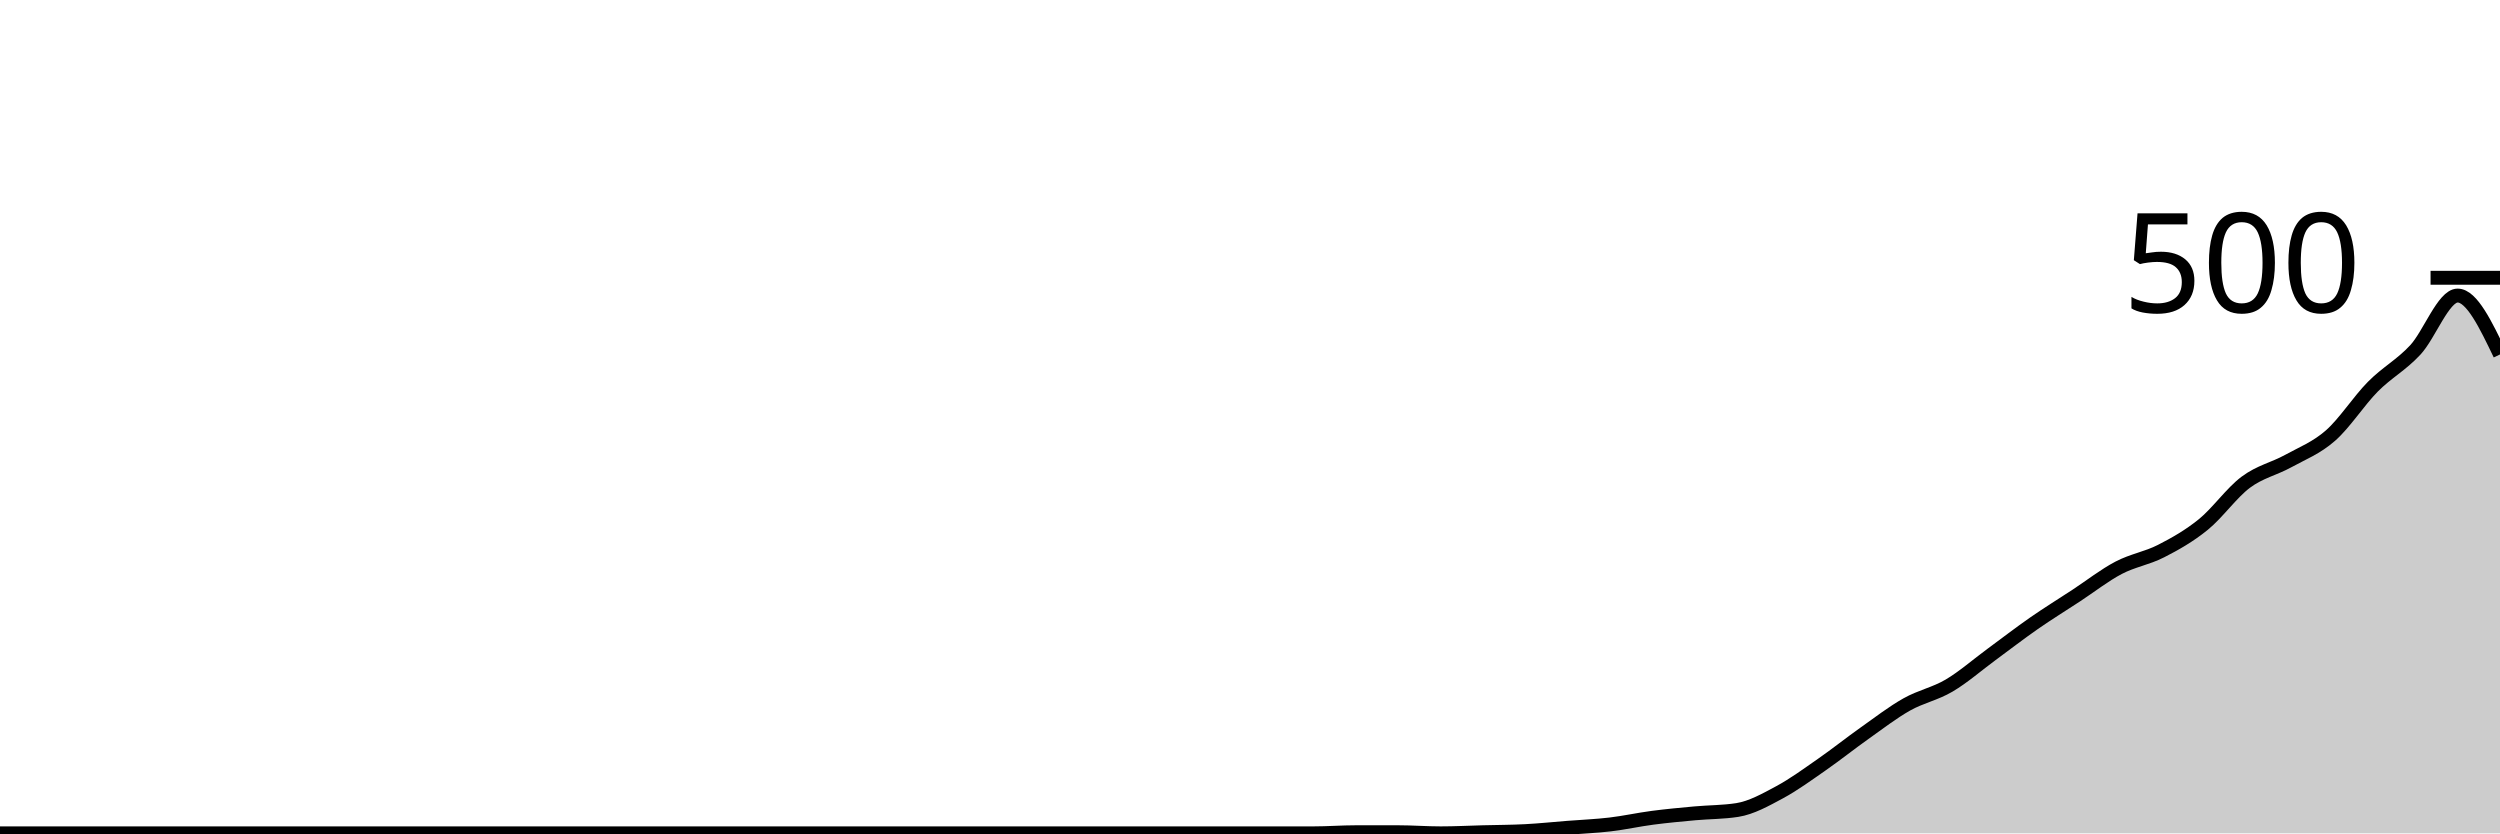
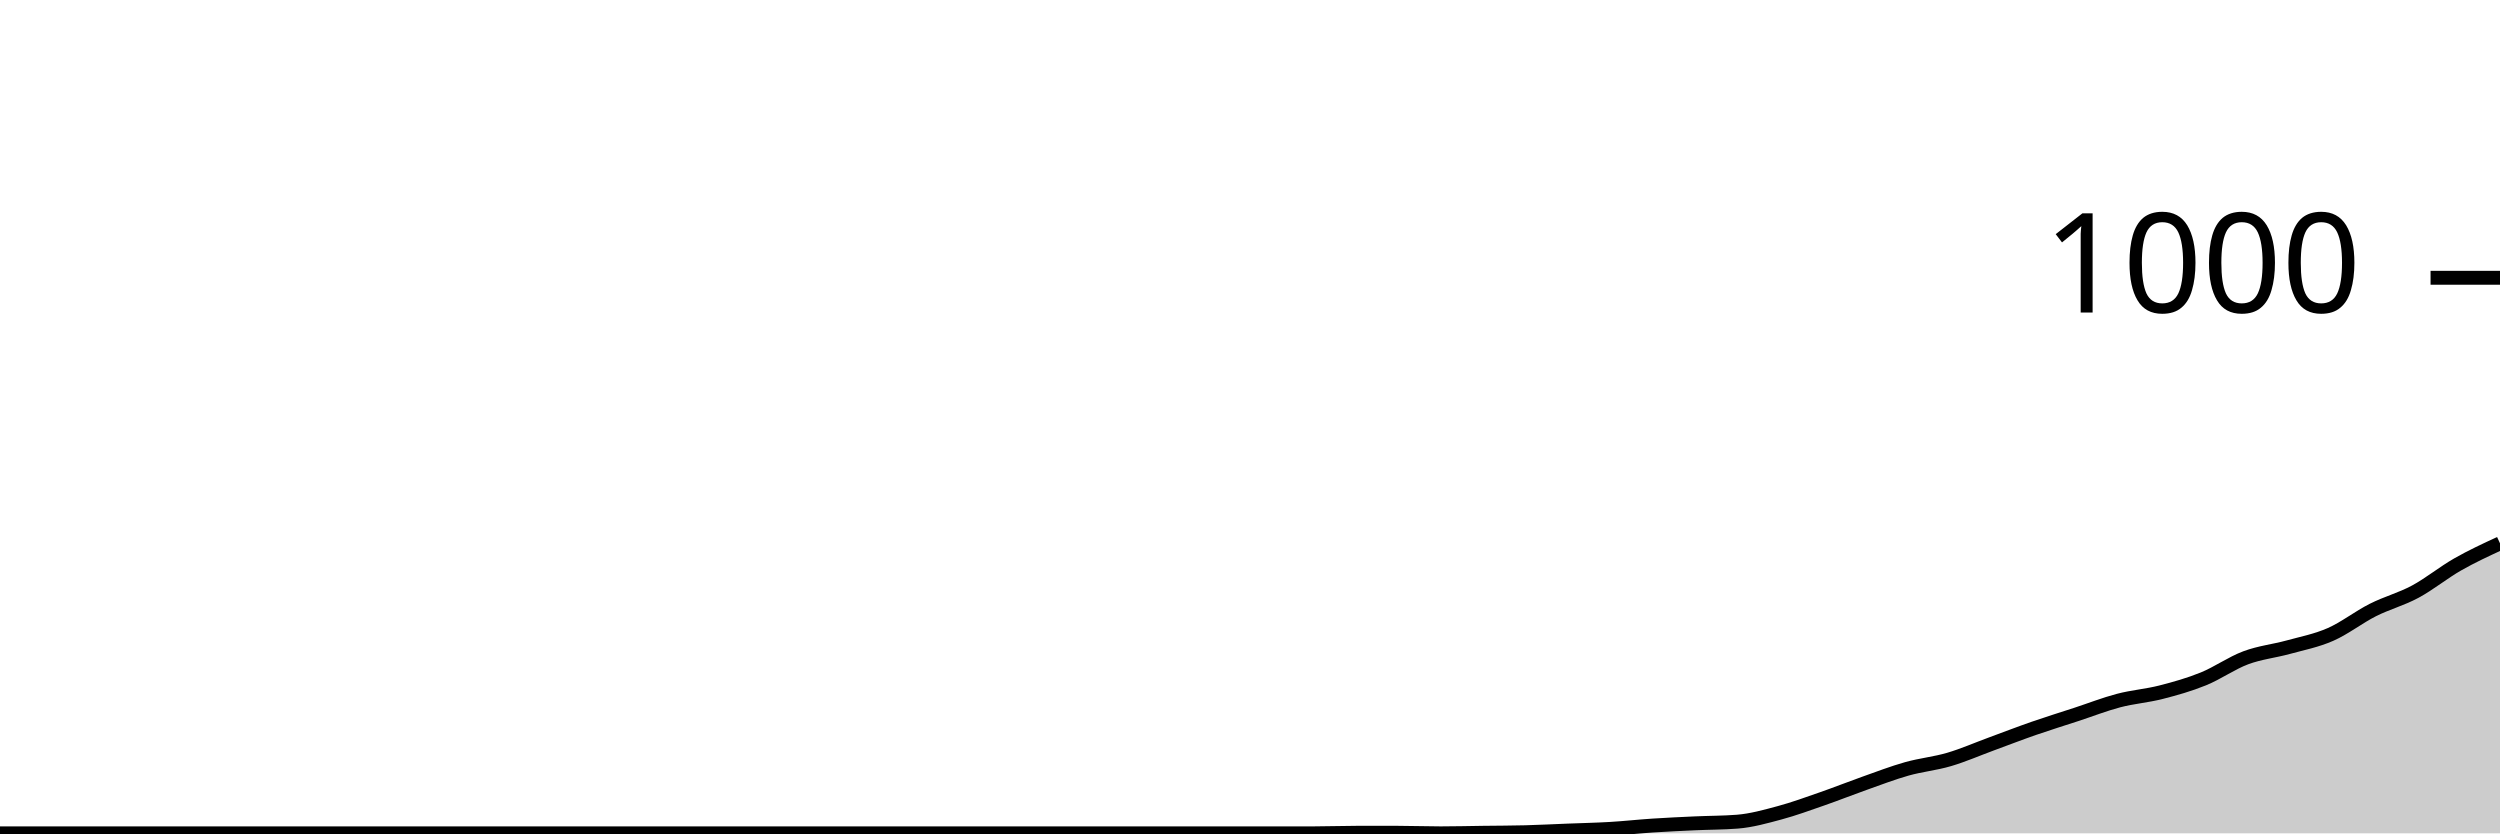
<svg xmlns="http://www.w3.org/2000/svg" viewBox="0 0 180 60">
  <g transform="translate(0,20)">
-     <path class="area" fill="rgba(0, 0, 0, 0.2)" d="M0,40C1.017,40,2.034,40,3.051,40C4.068,40,5.085,40,6.102,40C7.119,40,8.136,40,9.153,40C10.169,40,11.186,40,12.203,40C13.22,40,14.237,40,15.254,40C16.271,40,17.288,40,18.305,40C19.322,40,20.339,40,21.356,40C22.373,40,23.39,40,24.407,40C25.424,40,26.441,40,27.458,40C28.475,40,29.492,40,30.508,40C31.525,40,32.542,40,33.559,40C34.576,40,35.593,40,36.61,40C37.627,40,38.644,40,39.661,40C40.678,40,41.695,40,42.712,40C43.729,40,44.746,40,45.763,40C46.78,40,47.797,40,48.814,40C49.831,40,50.847,40,51.864,40C52.881,40,53.898,40,54.915,40C55.932,40,56.949,40,57.966,40C58.983,40,60,40,61.017,40C62.034,40,63.051,40,64.068,40C65.085,40,66.102,40,67.119,40C68.136,40,69.153,40,70.169,40C71.186,40,72.203,40,73.22,40C74.237,40,75.254,40,76.271,40C77.288,40,78.305,40,79.322,40C80.339,40,81.356,40,82.373,40C83.39,40,84.407,40,85.424,40C86.441,40,87.458,40,88.475,40C89.492,40,90.508,40,91.525,40C92.542,40,93.559,40,94.576,40C95.593,40,96.61,39.92,97.627,39.92C98.644,39.92,99.661,39.92,100.678,39.92C101.695,39.92,102.712,40,103.729,40C104.746,40,105.763,39.947,106.78,39.92C107.797,39.893,108.814,39.893,109.831,39.84C110.847,39.787,111.864,39.68,112.881,39.6C113.898,39.52,114.915,39.48,115.932,39.36C116.949,39.24,117.966,39.013,118.983,38.88C120,38.747,121.017,38.653,122.034,38.56C123.051,38.467,124.068,38.48,125.085,38.32C126.102,38.16,127.119,37.587,128.136,37.04C129.153,36.493,130.169,35.747,131.186,35.04C132.203,34.333,133.22,33.52,134.237,32.8C135.254,32.08,136.271,31.293,137.288,30.72C138.305,30.147,139.322,29.96,140.339,29.36C141.356,28.76,142.373,27.867,143.39,27.12C144.407,26.373,145.424,25.587,146.441,24.88C147.458,24.173,148.475,23.547,149.492,22.88C150.508,22.213,151.525,21.413,152.542,20.88C153.559,20.347,154.576,20.2,155.593,19.68C156.61,19.16,157.627,18.587,158.644,17.76C159.661,16.933,160.678,15.48,161.695,14.72C162.712,13.96,163.729,13.76,164.746,13.2C165.763,12.64,166.78,12.253,167.797,11.36C168.814,10.467,169.831,8.867,170.847,7.84C171.864,6.813,172.881,6.293,173.898,5.2C174.915,4.107,175.932,1.28,176.949,1.28C177.966,1.28,178.983,3.4,180,5.52L180,40C178.983,40,177.966,40,176.949,40C175.932,40,174.915,40,173.898,40C172.881,40,171.864,40,170.847,40C169.831,40,168.814,40,167.797,40C166.78,40,165.763,40,164.746,40C163.729,40,162.712,40,161.695,40C160.678,40,159.661,40,158.644,40C157.627,40,156.61,40,155.593,40C154.576,40,153.559,40,152.542,40C151.525,40,150.508,40,149.492,40C148.475,40,147.458,40,146.441,40C145.424,40,144.407,40,143.39,40C142.373,40,141.356,40,140.339,40C139.322,40,138.305,40,137.288,40C136.271,40,135.254,40,134.237,40C133.22,40,132.203,40,131.186,40C130.169,40,129.153,40,128.136,40C127.119,40,126.102,40,125.085,40C124.068,40,123.051,40,122.034,40C121.017,40,120,40,118.983,40C117.966,40,116.949,40,115.932,40C114.915,40,113.898,40,112.881,40C111.864,40,110.847,40,109.831,40C108.814,40,107.797,40,106.78,40C105.763,40,104.746,40,103.729,40C102.712,40,101.695,40,100.678,40C99.661,40,98.644,40,97.627,40C96.61,40,95.593,40,94.576,40C93.559,40,92.542,40,91.525,40C90.508,40,89.492,40,88.475,40C87.458,40,86.441,40,85.424,40C84.407,40,83.39,40,82.373,40C81.356,40,80.339,40,79.322,40C78.305,40,77.288,40,76.271,40C75.254,40,74.237,40,73.22,40C72.203,40,71.186,40,70.169,40C69.153,40,68.136,40,67.119,40C66.102,40,65.085,40,64.068,40C63.051,40,62.034,40,61.017,40C60,40,58.983,40,57.966,40C56.949,40,55.932,40,54.915,40C53.898,40,52.881,40,51.864,40C50.847,40,49.831,40,48.814,40C47.797,40,46.78,40,45.763,40C44.746,40,43.729,40,42.712,40C41.695,40,40.678,40,39.661,40C38.644,40,37.627,40,36.61,40C35.593,40,34.576,40,33.559,40C32.542,40,31.525,40,30.508,40C29.492,40,28.475,40,27.458,40C26.441,40,25.424,40,24.407,40C23.39,40,22.373,40,21.356,40C20.339,40,19.322,40,18.305,40C17.288,40,16.271,40,15.254,40C14.237,40,13.22,40,12.203,40C11.186,40,10.169,40,9.153,40C8.136,40,7.119,40,6.102,40C5.085,40,4.068,40,3.051,40C2.034,40,1.017,40,0,40Z" />
-     <path class="line" stroke="black" fill="none" d="M0,40C1.017,40,2.034,40,3.051,40C4.068,40,5.085,40,6.102,40C7.119,40,8.136,40,9.153,40C10.169,40,11.186,40,12.203,40C13.22,40,14.237,40,15.254,40C16.271,40,17.288,40,18.305,40C19.322,40,20.339,40,21.356,40C22.373,40,23.39,40,24.407,40C25.424,40,26.441,40,27.458,40C28.475,40,29.492,40,30.508,40C31.525,40,32.542,40,33.559,40C34.576,40,35.593,40,36.61,40C37.627,40,38.644,40,39.661,40C40.678,40,41.695,40,42.712,40C43.729,40,44.746,40,45.763,40C46.78,40,47.797,40,48.814,40C49.831,40,50.847,40,51.864,40C52.881,40,53.898,40,54.915,40C55.932,40,56.949,40,57.966,40C58.983,40,60,40,61.017,40C62.034,40,63.051,40,64.068,40C65.085,40,66.102,40,67.119,40C68.136,40,69.153,40,70.169,40C71.186,40,72.203,40,73.22,40C74.237,40,75.254,40,76.271,40C77.288,40,78.305,40,79.322,40C80.339,40,81.356,40,82.373,40C83.39,40,84.407,40,85.424,40C86.441,40,87.458,40,88.475,40C89.492,40,90.508,40,91.525,40C92.542,40,93.559,40,94.576,40C95.593,40,96.61,39.92,97.627,39.92C98.644,39.92,99.661,39.92,100.678,39.92C101.695,39.92,102.712,40,103.729,40C104.746,40,105.763,39.947,106.78,39.92C107.797,39.893,108.814,39.893,109.831,39.84C110.847,39.787,111.864,39.68,112.881,39.6C113.898,39.52,114.915,39.48,115.932,39.36C116.949,39.24,117.966,39.013,118.983,38.88C120,38.747,121.017,38.653,122.034,38.56C123.051,38.467,124.068,38.48,125.085,38.32C126.102,38.16,127.119,37.587,128.136,37.04C129.153,36.493,130.169,35.747,131.186,35.04C132.203,34.333,133.22,33.52,134.237,32.8C135.254,32.08,136.271,31.293,137.288,30.72C138.305,30.147,139.322,29.96,140.339,29.36C141.356,28.76,142.373,27.867,143.39,27.12C144.407,26.373,145.424,25.587,146.441,24.88C147.458,24.173,148.475,23.547,149.492,22.88C150.508,22.213,151.525,21.413,152.542,20.88C153.559,20.347,154.576,20.2,155.593,19.68C156.61,19.16,157.627,18.587,158.644,17.76C159.661,16.933,160.678,15.48,161.695,14.72C162.712,13.96,163.729,13.76,164.746,13.2C165.763,12.64,166.78,12.253,167.797,11.36C168.814,10.467,169.831,8.867,170.847,7.84C171.864,6.813,172.881,6.293,173.898,5.2C174.915,4.107,175.932,1.28,176.949,1.28C177.966,1.28,178.983,3.4,180,5.52" />
+     <path class="area" fill="rgba(0, 0, 0, 0.2)" d="M0,40C1.017,40,2.034,40,3.051,40C4.068,40,5.085,40,6.102,40C7.119,40,8.136,40,9.153,40C10.169,40,11.186,40,12.203,40C13.22,40,14.237,40,15.254,40C16.271,40,17.288,40,18.305,40C19.322,40,20.339,40,21.356,40C22.373,40,23.39,40,24.407,40C25.424,40,26.441,40,27.458,40C28.475,40,29.492,40,30.508,40C31.525,40,32.542,40,33.559,40C34.576,40,35.593,40,36.61,40C37.627,40,38.644,40,39.661,40C40.678,40,41.695,40,42.712,40C43.729,40,44.746,40,45.763,40C46.78,40,47.797,40,48.814,40C49.831,40,50.847,40,51.864,40C52.881,40,53.898,40,54.915,40C55.932,40,56.949,40,57.966,40C58.983,40,60,40,61.017,40C62.034,40,63.051,40,64.068,40C65.085,40,66.102,40,67.119,40C68.136,40,69.153,40,70.169,40C71.186,40,72.203,40,73.22,40C74.237,40,75.254,40,76.271,40C77.288,40,78.305,40,79.322,40C80.339,40,81.356,40,82.373,40C83.39,40,84.407,40,85.424,40C86.441,40,87.458,40,88.475,40C89.492,40,90.508,40,91.525,40C92.542,40,93.559,40,94.576,40C95.593,40,96.61,39.96,97.627,39.96C98.644,39.96,99.661,39.96,100.678,39.96C101.695,39.96,102.712,40,103.729,40C104.746,40,105.763,39.973,106.78,39.96C107.797,39.947,108.814,39.947,109.831,39.92C110.847,39.893,111.864,39.84,112.881,39.8C113.898,39.76,114.915,39.74,115.932,39.68C116.949,39.62,117.966,39.507,118.983,39.44C120,39.373,121.017,39.327,122.034,39.28C123.051,39.233,124.068,39.24,125.085,39.16C126.102,39.08,127.119,38.793,128.136,38.52C129.153,38.247,130.169,37.873,131.186,37.52C132.203,37.167,133.22,36.76,134.237,36.4C135.254,36.04,136.271,35.647,137.288,35.36C138.305,35.073,139.322,34.98,140.339,34.68C141.356,34.38,142.373,33.933,143.39,33.56C144.407,33.187,145.424,32.793,146.441,32.44C147.458,32.087,148.475,31.773,149.492,31.44C150.508,31.107,151.525,30.707,152.542,30.44C153.559,30.173,154.576,30.1,155.593,29.84C156.61,29.58,157.627,29.293,158.644,28.88C159.661,28.467,160.678,27.74,161.695,27.36C162.712,26.98,163.729,26.88,164.746,26.6C165.763,26.32,166.78,26.127,167.797,25.68C168.814,25.233,169.831,24.433,170.847,23.92C171.864,23.407,172.881,23.147,173.898,22.6C174.915,22.053,175.932,21.22,176.949,20.64C177.966,20.06,178.983,19.59,180,19.12L180,40C178.983,40,177.966,40,176.949,40C175.932,40,174.915,40,173.898,40C172.881,40,171.864,40,170.847,40C169.831,40,168.814,40,167.797,40C166.78,40,165.763,40,164.746,40C163.729,40,162.712,40,161.695,40C160.678,40,159.661,40,158.644,40C157.627,40,156.61,40,155.593,40C154.576,40,153.559,40,152.542,40C151.525,40,150.508,40,149.492,40C148.475,40,147.458,40,146.441,40C145.424,40,144.407,40,143.39,40C142.373,40,141.356,40,140.339,40C139.322,40,138.305,40,137.288,40C136.271,40,135.254,40,134.237,40C133.22,40,132.203,40,131.186,40C130.169,40,129.153,40,128.136,40C127.119,40,126.102,40,125.085,40C124.068,40,123.051,40,122.034,40C121.017,40,120,40,118.983,40C117.966,40,116.949,40,115.932,40C114.915,40,113.898,40,112.881,40C111.864,40,110.847,40,109.831,40C108.814,40,107.797,40,106.78,40C105.763,40,104.746,40,103.729,40C102.712,40,101.695,40,100.678,40C99.661,40,98.644,40,97.627,40C96.61,40,95.593,40,94.576,40C93.559,40,92.542,40,91.525,40C90.508,40,89.492,40,88.475,40C87.458,40,86.441,40,85.424,40C84.407,40,83.39,40,82.373,40C81.356,40,80.339,40,79.322,40C78.305,40,77.288,40,76.271,40C75.254,40,74.237,40,73.22,40C72.203,40,71.186,40,70.169,40C69.153,40,68.136,40,67.119,40C66.102,40,65.085,40,64.068,40C63.051,40,62.034,40,61.017,40C60,40,58.983,40,57.966,40C56.949,40,55.932,40,54.915,40C53.898,40,52.881,40,51.864,40C50.847,40,49.831,40,48.814,40C47.797,40,46.78,40,45.763,40C44.746,40,43.729,40,42.712,40C41.695,40,40.678,40,39.661,40C38.644,40,37.627,40,36.61,40C35.593,40,34.576,40,33.559,40C32.542,40,31.525,40,30.508,40C29.492,40,28.475,40,27.458,40C26.441,40,25.424,40,24.407,40C23.39,40,22.373,40,21.356,40C20.339,40,19.322,40,18.305,40C17.288,40,16.271,40,15.254,40C14.237,40,13.22,40,12.203,40C11.186,40,10.169,40,9.153,40C8.136,40,7.119,40,6.102,40C5.085,40,4.068,40,3.051,40C2.034,40,1.017,40,0,40Z" />
+     <path class="line" stroke="black" fill="none" d="M0,40C1.017,40,2.034,40,3.051,40C4.068,40,5.085,40,6.102,40C7.119,40,8.136,40,9.153,40C10.169,40,11.186,40,12.203,40C13.22,40,14.237,40,15.254,40C16.271,40,17.288,40,18.305,40C19.322,40,20.339,40,21.356,40C22.373,40,23.39,40,24.407,40C25.424,40,26.441,40,27.458,40C28.475,40,29.492,40,30.508,40C31.525,40,32.542,40,33.559,40C34.576,40,35.593,40,36.61,40C37.627,40,38.644,40,39.661,40C40.678,40,41.695,40,42.712,40C43.729,40,44.746,40,45.763,40C46.78,40,47.797,40,48.814,40C49.831,40,50.847,40,51.864,40C52.881,40,53.898,40,54.915,40C55.932,40,56.949,40,57.966,40C58.983,40,60,40,61.017,40C62.034,40,63.051,40,64.068,40C65.085,40,66.102,40,67.119,40C68.136,40,69.153,40,70.169,40C71.186,40,72.203,40,73.22,40C74.237,40,75.254,40,76.271,40C77.288,40,78.305,40,79.322,40C80.339,40,81.356,40,82.373,40C83.39,40,84.407,40,85.424,40C86.441,40,87.458,40,88.475,40C89.492,40,90.508,40,91.525,40C92.542,40,93.559,40,94.576,40C95.593,40,96.61,39.96,97.627,39.96C98.644,39.96,99.661,39.96,100.678,39.96C101.695,39.96,102.712,40,103.729,40C104.746,40,105.763,39.973,106.78,39.96C107.797,39.947,108.814,39.947,109.831,39.92C110.847,39.893,111.864,39.84,112.881,39.8C113.898,39.76,114.915,39.74,115.932,39.68C116.949,39.62,117.966,39.507,118.983,39.44C120,39.373,121.017,39.327,122.034,39.28C123.051,39.233,124.068,39.24,125.085,39.16C126.102,39.08,127.119,38.793,128.136,38.52C129.153,38.247,130.169,37.873,131.186,37.52C132.203,37.167,133.22,36.76,134.237,36.4C135.254,36.04,136.271,35.647,137.288,35.36C138.305,35.073,139.322,34.98,140.339,34.68C141.356,34.38,142.373,33.933,143.39,33.56C144.407,33.187,145.424,32.793,146.441,32.44C147.458,32.087,148.475,31.773,149.492,31.44C150.508,31.107,151.525,30.707,152.542,30.44C153.559,30.173,154.576,30.1,155.593,29.84C156.61,29.58,157.627,29.293,158.644,28.88C159.661,28.467,160.678,27.74,161.695,27.36C162.712,26.98,163.729,26.88,164.746,26.6C165.763,26.32,166.78,26.127,167.797,25.68C168.814,25.233,169.831,24.433,170.847,23.92C171.864,23.407,172.881,23.147,173.898,22.6C174.915,22.053,175.932,21.22,176.949,20.64C177.966,20.06,178.983,19.59,180,19.12" />
    <path class="axis-ceiling" stroke-width="1" stroke="black" fill="none" d="M175,0L180,0" />
-     <text class="axis-ceiling-label" font-family="sans-serif" text-anchor="end" font-size="10px" x="170" y="2.5">500</text>
+     <text class="axis-ceiling-label" font-family="sans-serif" text-anchor="end" font-size="10px" x="170" y="2.5">1000</text>
  </g>
</svg>
